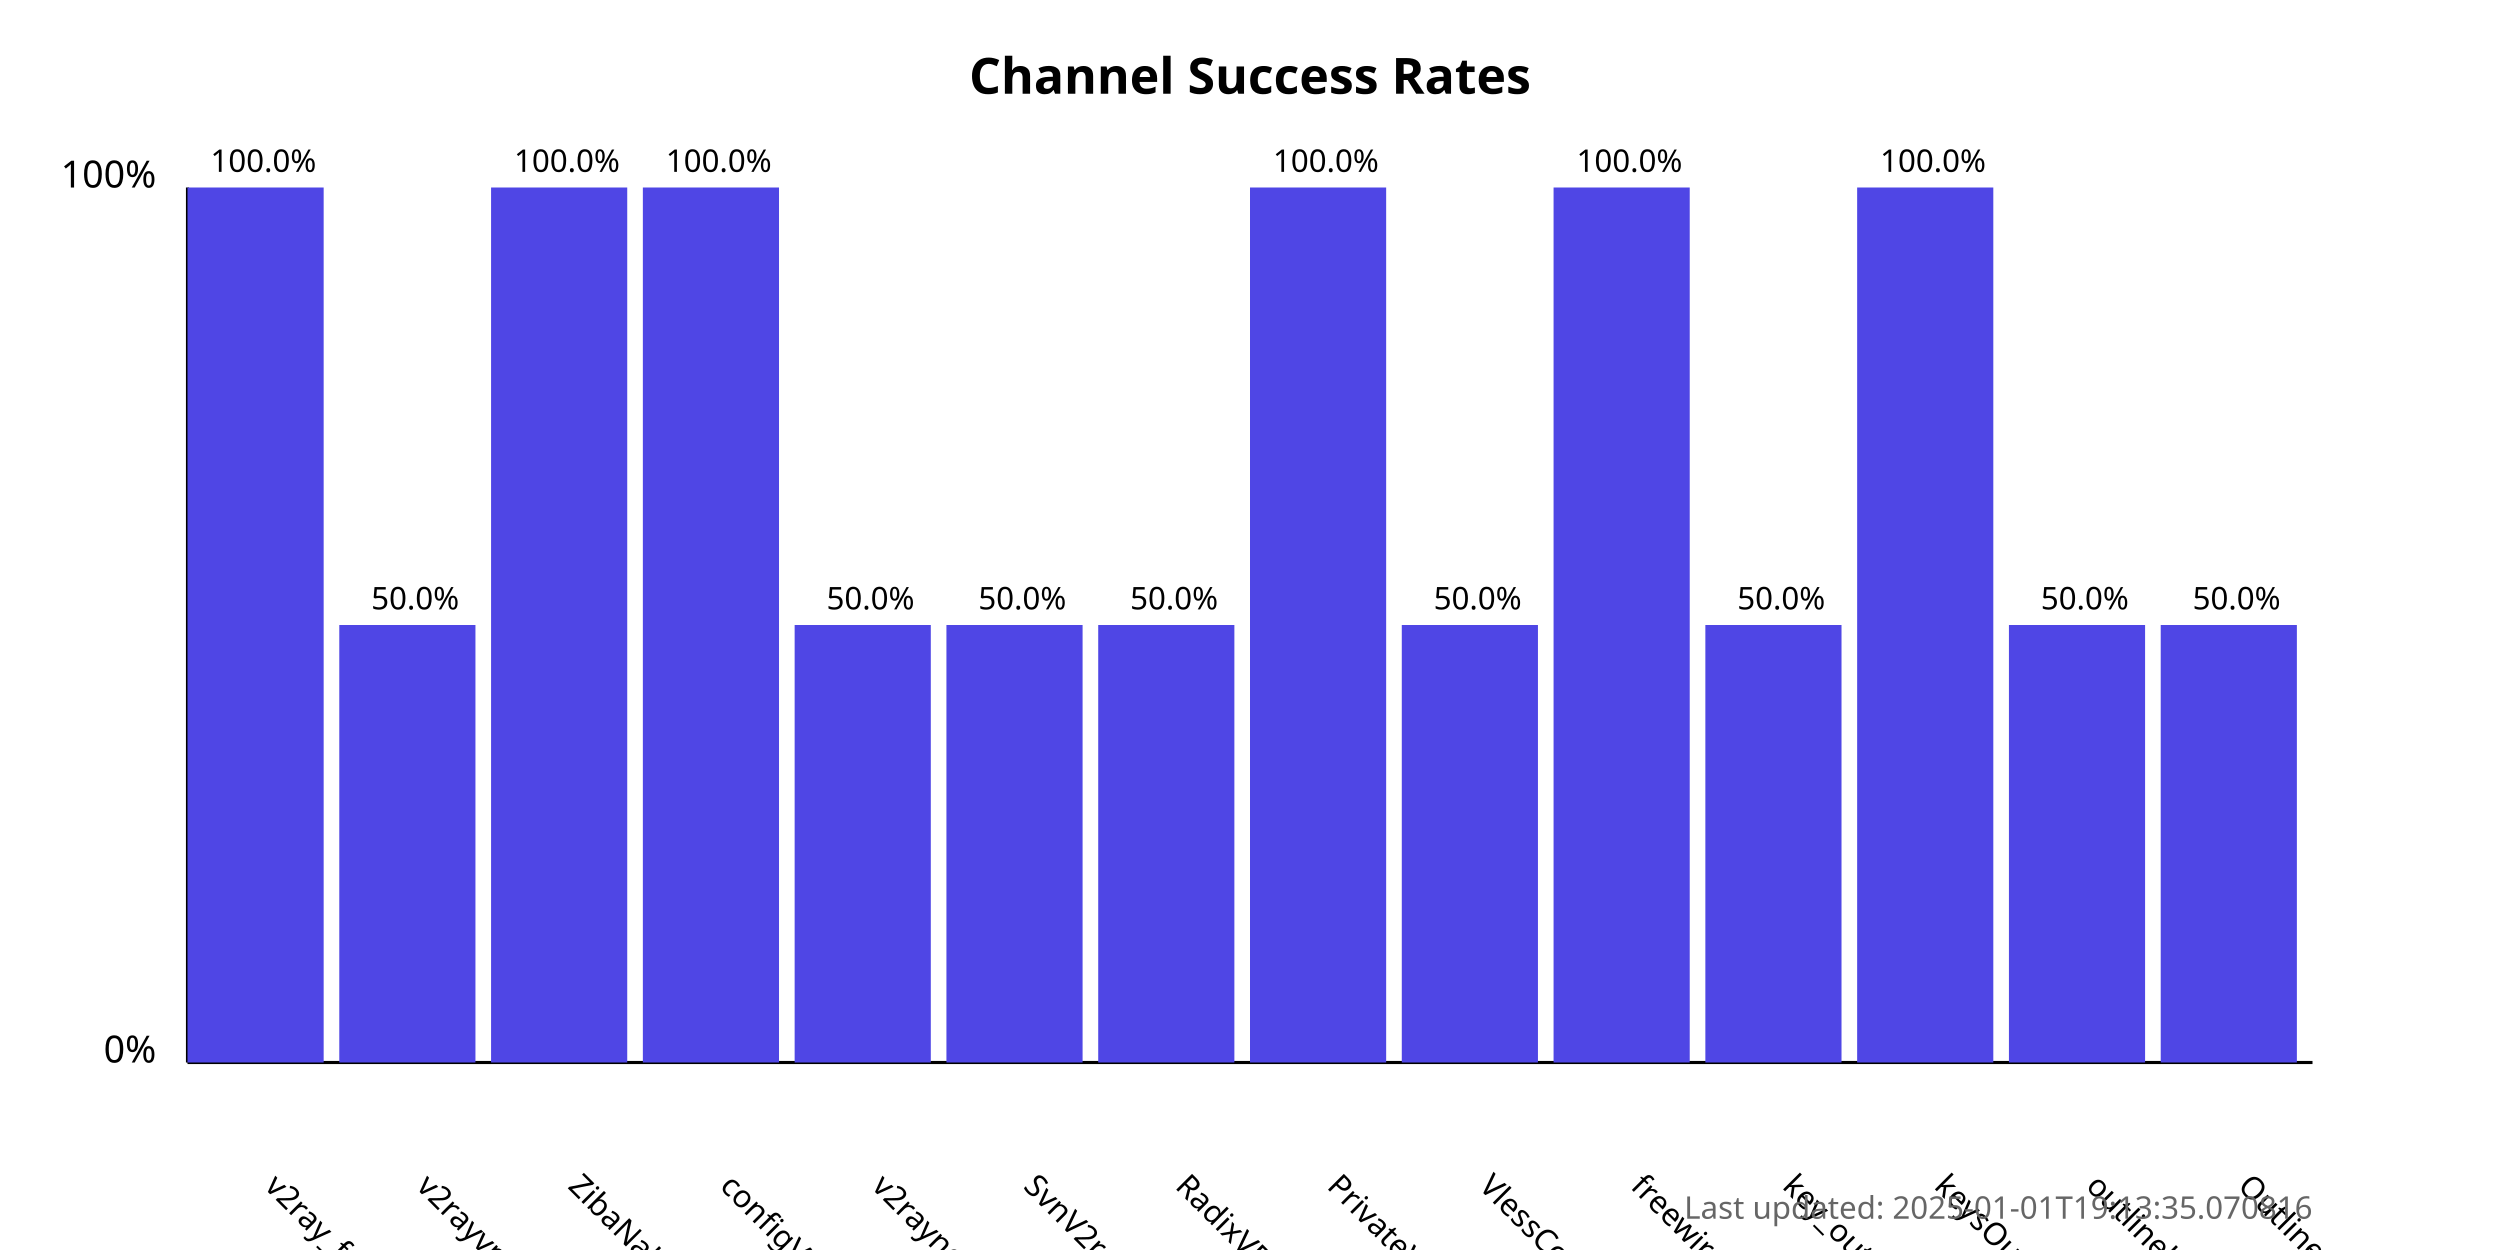
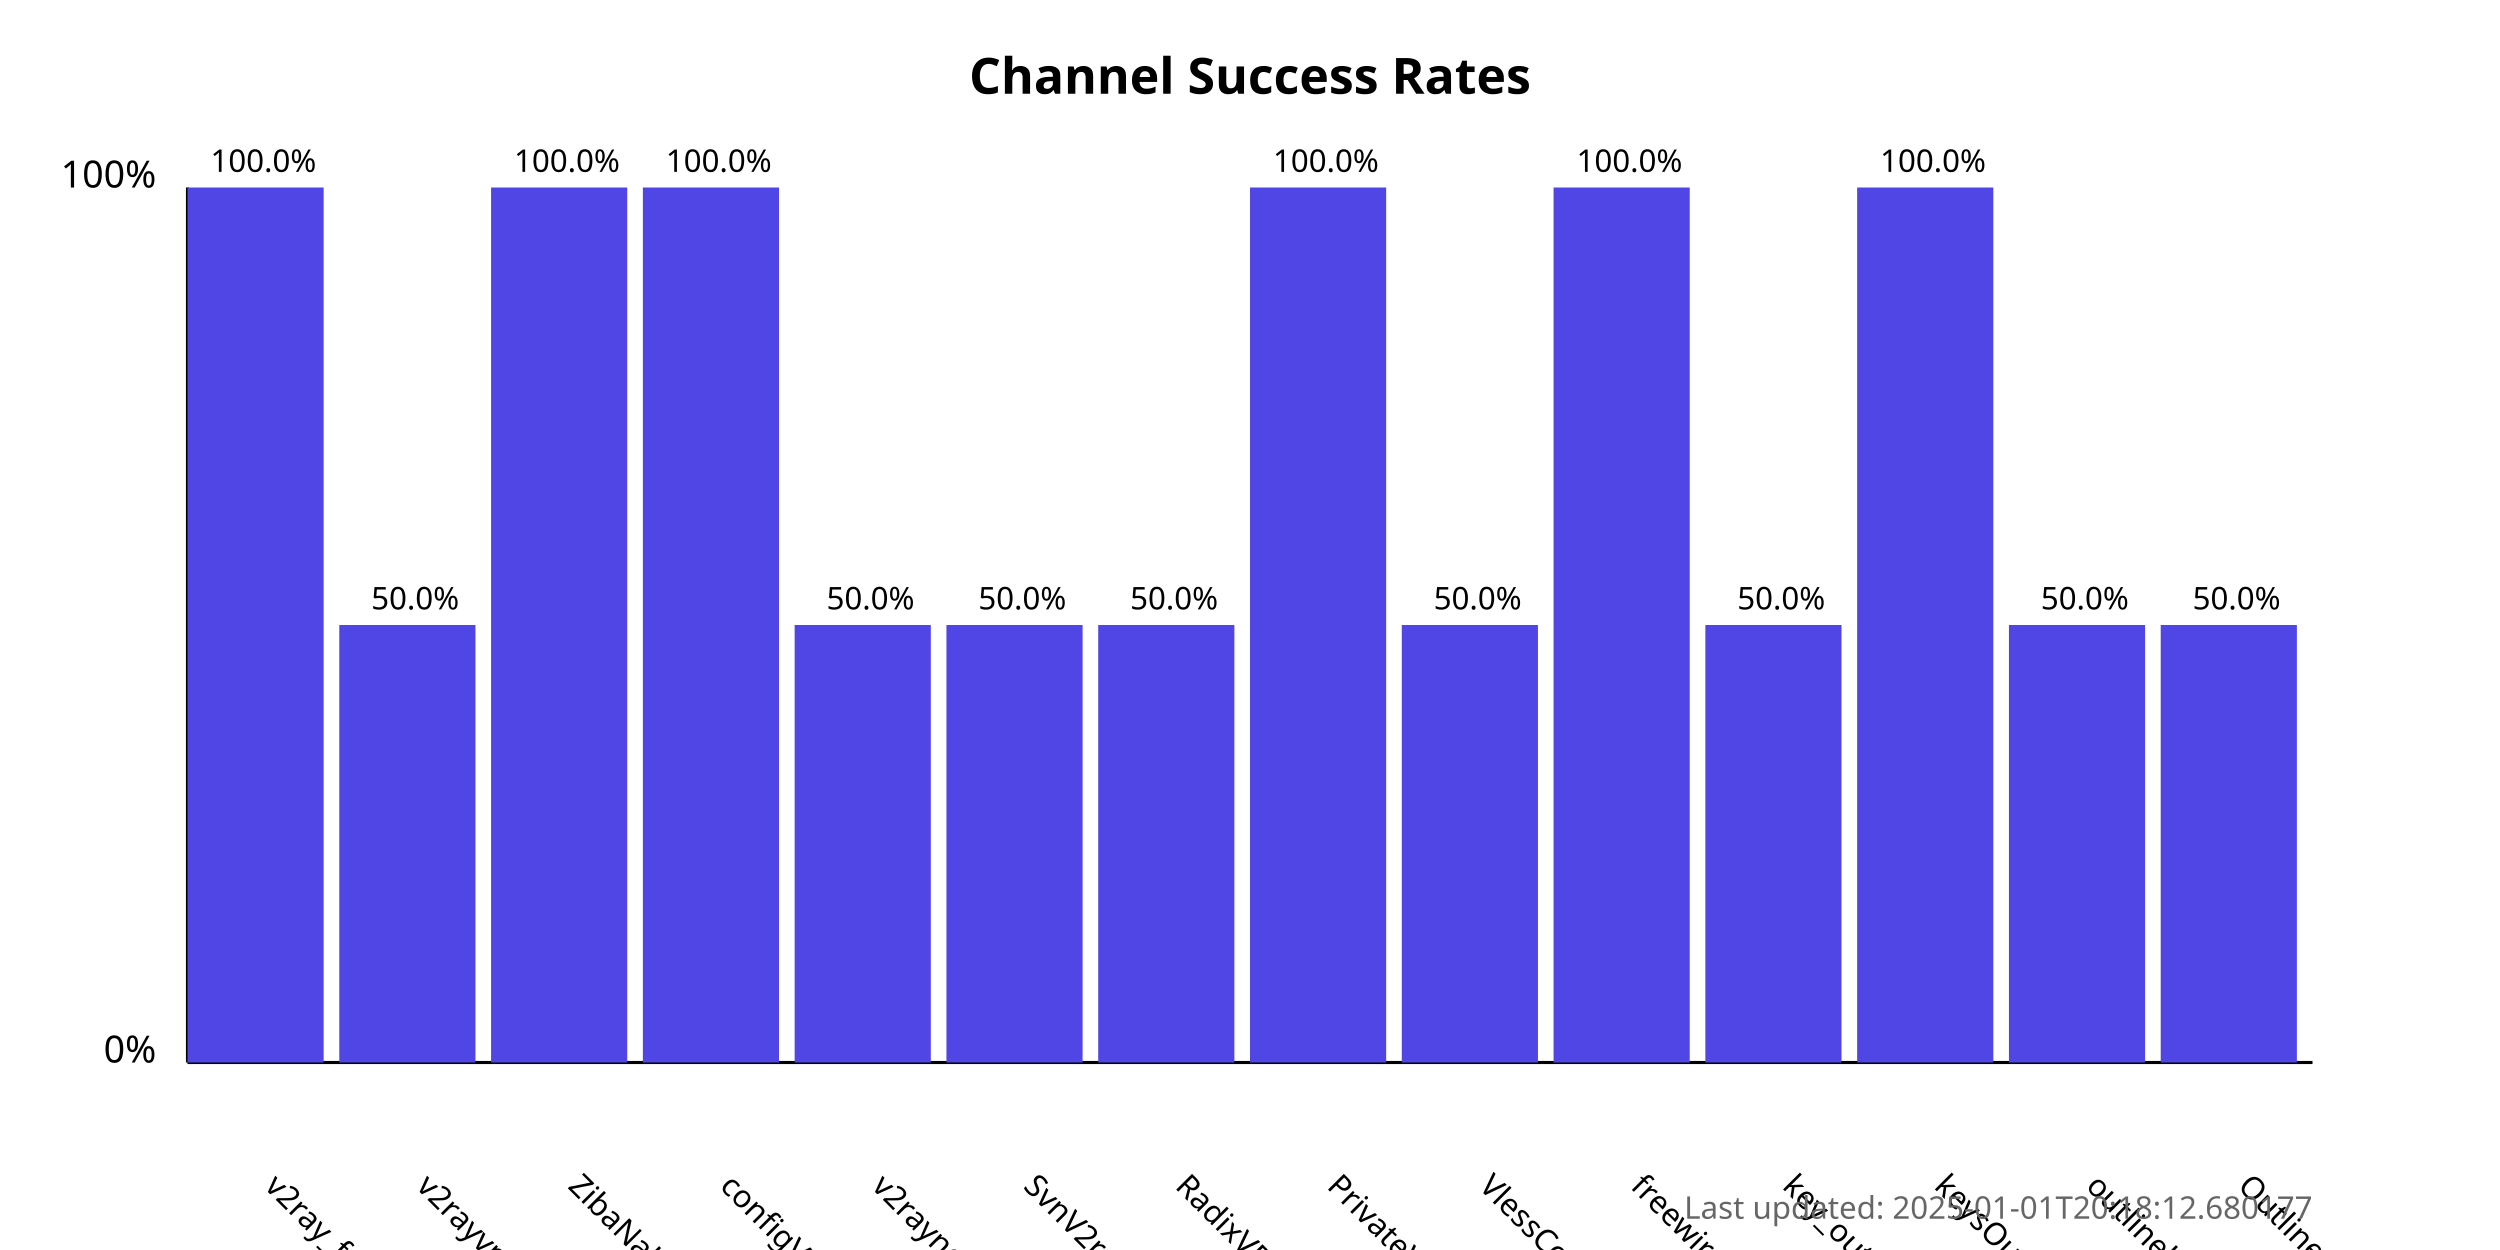
<svg xmlns="http://www.w3.org/2000/svg" width="800" height="400">
  <style>
            .chart-title { font: bold 16px sans-serif; }
            .axis-label { font: 12px sans-serif; }
            .tick-label { font: 10px sans-serif; }
            .bar { fill: #4f46e5; }
            .bar:hover { fill: #6366f1; }
            .timestamp { font: 10px sans-serif; fill: #666; }
        </style>
  <text x="400.0" y="30" text-anchor="middle" class="chart-title">
            Channel Success Rates
        </text>
  <line x1="60" y1="340" x2="60" y2="60" stroke="black" stroke-width="1" />
  <line x1="60" y1="340" x2="740" y2="340" stroke="black" stroke-width="1" />
  <text x="50" y="340" text-anchor="end" class="axis-label">0%</text>
  <text x="50" y="60" text-anchor="end" class="axis-label">100%</text>
  <g>
    <rect x="60" y="60.0" width="43.571" height="280.0" class="bar" />
    <text x="84.286" y="380" transform="rotate(45, 84.28571, 380)" text-anchor="start" class="tick-label">
                v2ray_free_conf
            </text>
    <text x="84.286" y="55.0" text-anchor="middle" class="tick-label">
                100.0%
            </text>
  </g>
  <g>
    <rect x="108.571" y="200.0" width="43.571" height="140.0" class="bar" />
    <text x="132.857" y="380" transform="rotate(45, 132.8571, 380)" text-anchor="start" class="tick-label">
                v2rayvpno
            </text>
    <text x="132.857" y="195.0" text-anchor="middle" class="tick-label">
                50.0%
            </text>
  </g>
  <g>
    <rect x="157.143" y="60.0" width="43.571" height="280.0" class="bar" />
    <text x="181.429" y="380" transform="rotate(45, 181.4286, 380)" text-anchor="start" class="tick-label">
                ZibaNabz
            </text>
    <text x="181.429" y="55.0" text-anchor="middle" class="tick-label">
                100.0%
            </text>
  </g>
  <g>
    <rect x="205.714" y="60.0" width="43.571" height="280.0" class="bar" />
    <text x="230.0" y="380" transform="rotate(45, 230.0, 380)" text-anchor="start" class="tick-label">
                configV2rayForFree
            </text>
    <text x="230.0" y="55.0" text-anchor="middle" class="tick-label">
                100.0%
            </text>
  </g>
  <g>
    <rect x="254.286" y="200.0" width="43.571" height="140.0" class="bar" />
    <text x="278.571" y="380" transform="rotate(45, 278.5714, 380)" text-anchor="start" class="tick-label">
                v2rayngvpn
            </text>
    <text x="278.571" y="195.0" text-anchor="middle" class="tick-label">
                50.0%
            </text>
  </g>
  <g>
    <rect x="302.857" y="200.0" width="43.571" height="140.0" class="bar" />
    <text x="327.143" y="380" transform="rotate(45, 327.1429, 380)" text-anchor="start" class="tick-label">
                SvnV2ray
            </text>
    <text x="327.143" y="195.0" text-anchor="middle" class="tick-label">
                50.0%
            </text>
  </g>
  <g>
    <rect x="351.429" y="200.0" width="43.571" height="140.0" class="bar" />
    <text x="375.714" y="380" transform="rotate(45, 375.7143, 380)" text-anchor="start" class="tick-label">
                RadixVPN
            </text>
    <text x="375.714" y="195.0" text-anchor="middle" class="tick-label">
                50.0%
            </text>
  </g>
  <g>
    <rect x="400" y="60.0" width="43.571" height="280.0" class="bar" />
    <text x="424.286" y="380" transform="rotate(45, 424.2857, 380)" text-anchor="start" class="tick-label">
                PrivateVPNs
            </text>
    <text x="424.286" y="55.0" text-anchor="middle" class="tick-label">
                100.0%
            </text>
  </g>
  <g>
    <rect x="448.571" y="200.0" width="43.571" height="140.0" class="bar" />
    <text x="472.857" y="380" transform="rotate(45, 472.8571, 380)" text-anchor="start" class="tick-label">
                VlessConfig
            </text>
    <text x="472.857" y="195.0" text-anchor="middle" class="tick-label">
                50.0%
            </text>
  </g>
  <g>
    <rect x="497.143" y="60.0" width="43.571" height="280.0" class="bar" />
    <text x="521.429" y="380" transform="rotate(45, 521.4286, 380)" text-anchor="start" class="tick-label">
                freewireguard
            </text>
    <text x="521.429" y="55.0" text-anchor="middle" class="tick-label">
                100.0%
            </text>
  </g>
  <g>
    <rect x="545.714" y="200.0" width="43.571" height="140.0" class="bar" />
    <text x="570.0" y="380" transform="rotate(45, 570.0, 380)" text-anchor="start" class="tick-label">
                key_outline
            </text>
    <text x="570.0" y="195.0" text-anchor="middle" class="tick-label">
                50.0%
            </text>
  </g>
  <g>
    <rect x="594.286" y="60.0" width="43.571" height="280.0" class="bar" />
    <text x="618.571" y="380" transform="rotate(45, 618.5714, 380)" text-anchor="start" class="tick-label">
                keysOutline
            </text>
    <text x="618.571" y="55.0" text-anchor="middle" class="tick-label">
                100.0%
            </text>
  </g>
  <g>
    <rect x="642.857" y="200.0" width="43.571" height="140.0" class="bar" />
    <text x="667.143" y="380" transform="rotate(45, 667.1429, 380)" text-anchor="start" class="tick-label">
                outlinekeys_free
            </text>
    <text x="667.143" y="195.0" text-anchor="middle" class="tick-label">
                50.0%
            </text>
  </g>
  <g>
    <rect x="691.429" y="200.0" width="43.571" height="140.0" class="bar" />
    <text x="715.714" y="380" transform="rotate(45, 715.7143, 380)" text-anchor="start" class="tick-label">
                OutlineReleasedKey
            </text>
    <text x="715.714" y="195.0" text-anchor="middle" class="tick-label">
                50.0%
            </text>
  </g>
  <text x="740" y="390" text-anchor="end" class="timestamp">
-             Last updated: 2025-01-01T19:13:35.070816
+             Last updated: 2025-01-01T20:18:12.680177
        </text>
</svg>
